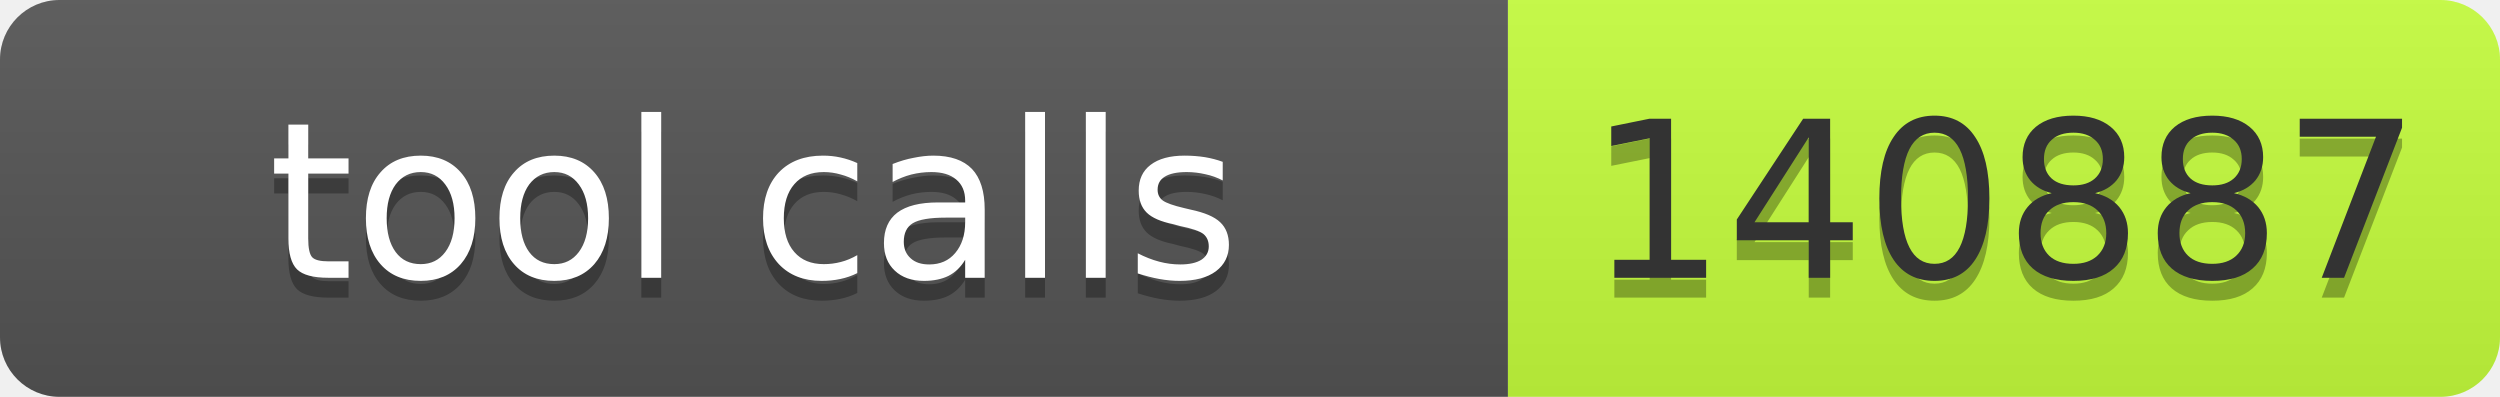
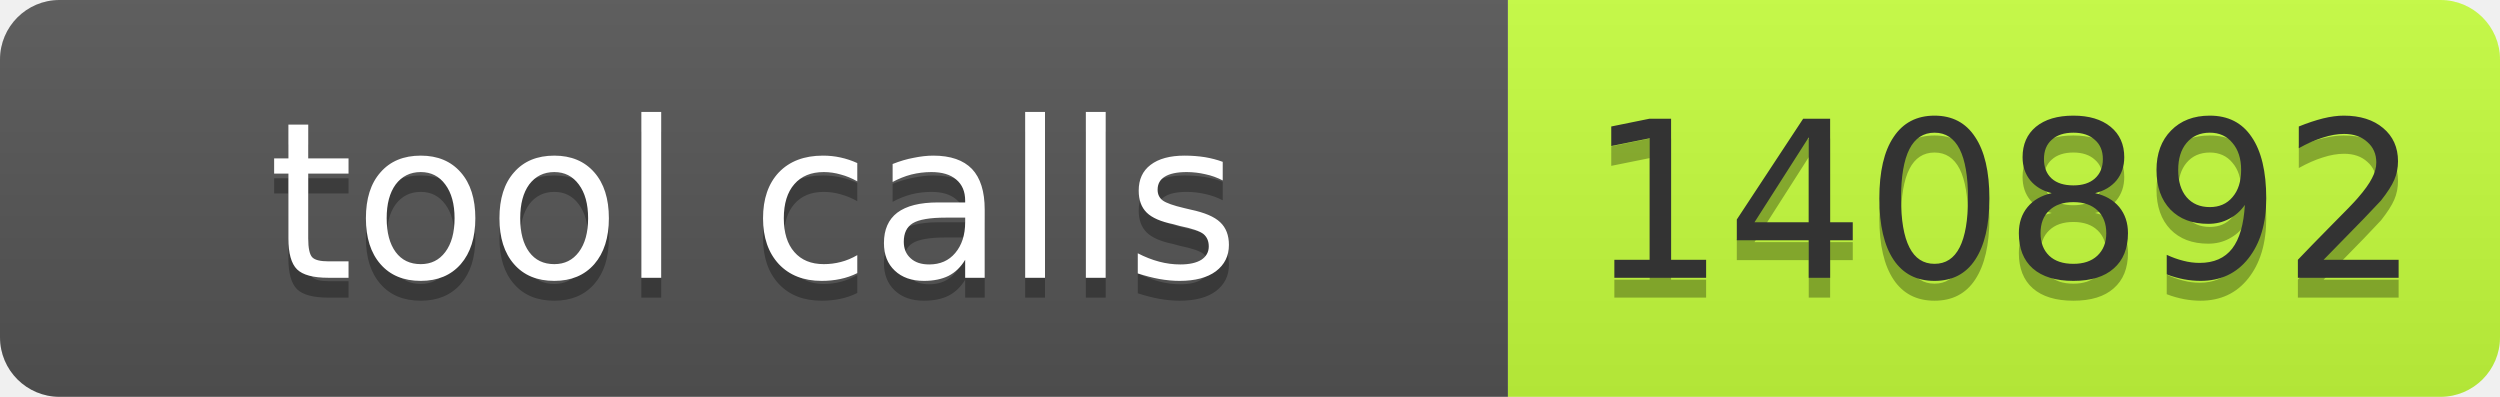
- <svg xmlns="http://www.w3.org/2000/svg" width="126" height="20" role="img" aria-label="tool calls: 140887">
+ <svg xmlns="http://www.w3.org/2000/svg" width="126" height="20" role="img" aria-label="tool calls: 140892">
  <linearGradient id="s" x2="0" y2="100%">
    <stop offset="0" stop-color="#bbb" stop-opacity=".1" />
    <stop offset="1" stop-opacity=".1" />
  </linearGradient>
  <clipPath id="r">
    <rect width="126" height="20" rx="3" fill="#fff" />
  </clipPath>
  <g clip-path="url(#r)">
    <rect width="76" height="20" fill="#555" />
    <rect x="76" width="50" height="20" fill="#c6ff3d" />
    <rect width="126" height="20" fill="url(#s)" />
  </g>
  <g font-family="Verdana,Geneva,DejaVu Sans,sans-serif" font-size="11">
    <text x="38.0" y="15" fill="#010101" fill-opacity=".3" text-anchor="middle" textLength="66">tool calls</text>
    <text x="38.0" y="14" fill="#fff" text-anchor="middle" textLength="66">tool calls</text>
-     <text x="101.0" y="15" fill="#010101" fill-opacity=".3" text-anchor="middle" textLength="40">140887</text>
-     <text x="101.0" y="14" fill="#333" text-anchor="middle" textLength="40">140887</text>
+     <text x="101.0" y="15" fill="#010101" fill-opacity=".3" text-anchor="middle" textLength="40">140892</text>
+     <text x="101.0" y="14" fill="#333" text-anchor="middle" textLength="40">140892</text>
  </g>
</svg>
